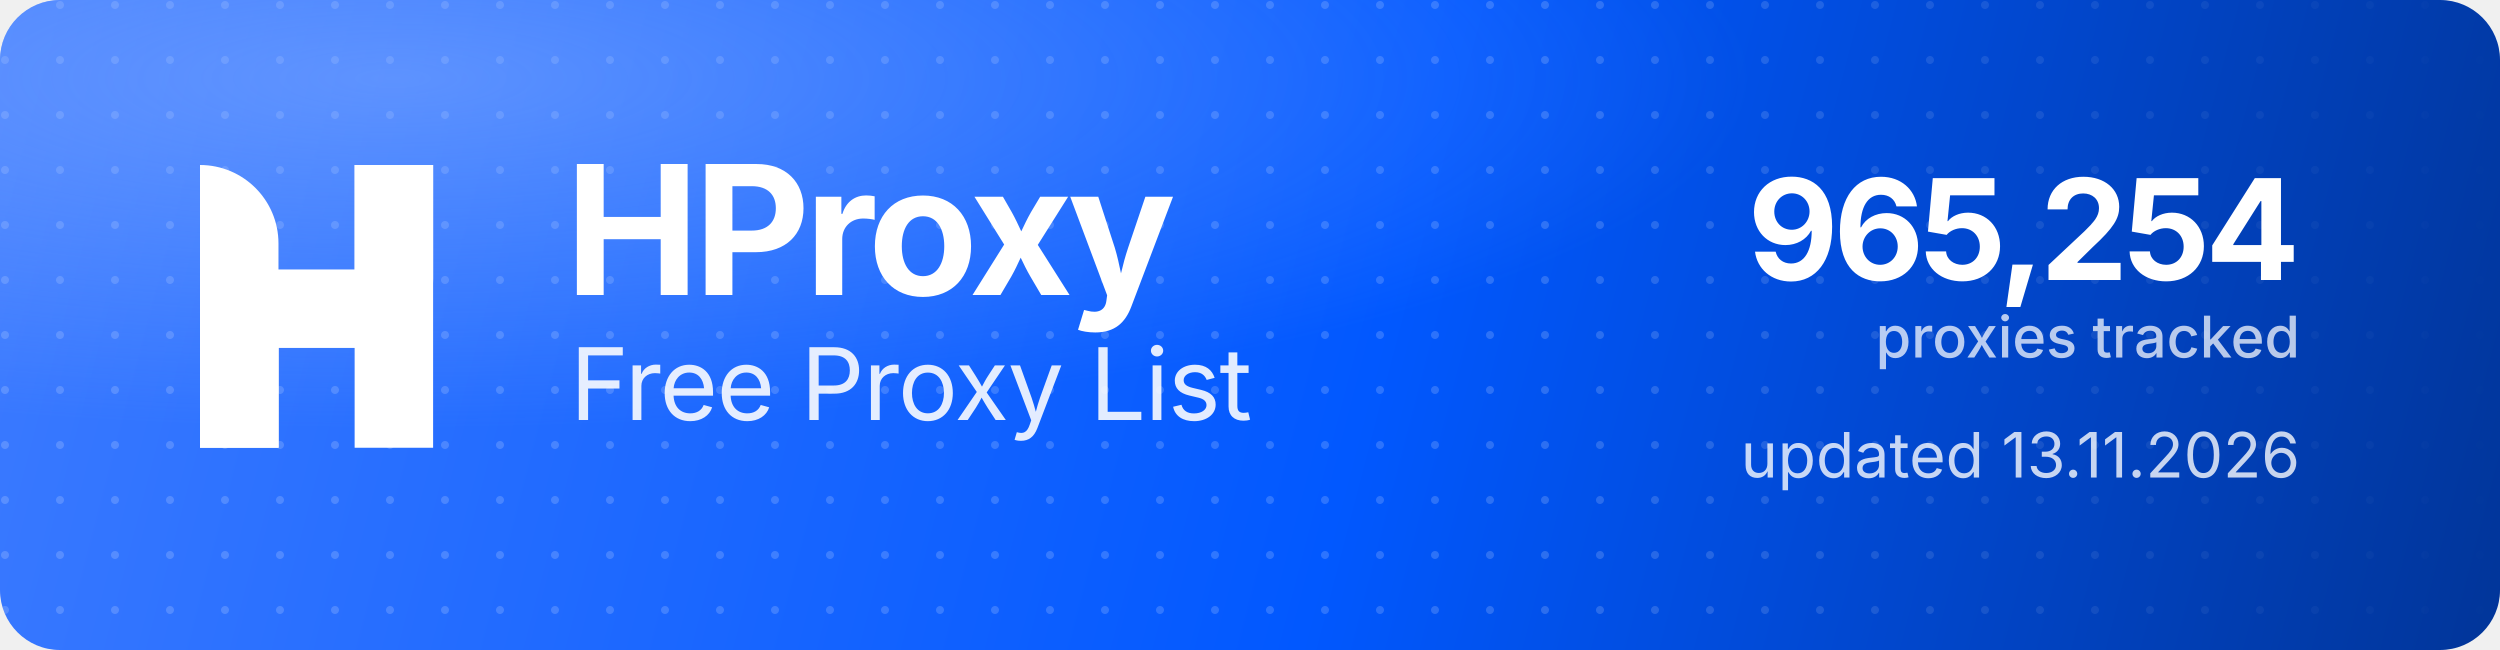
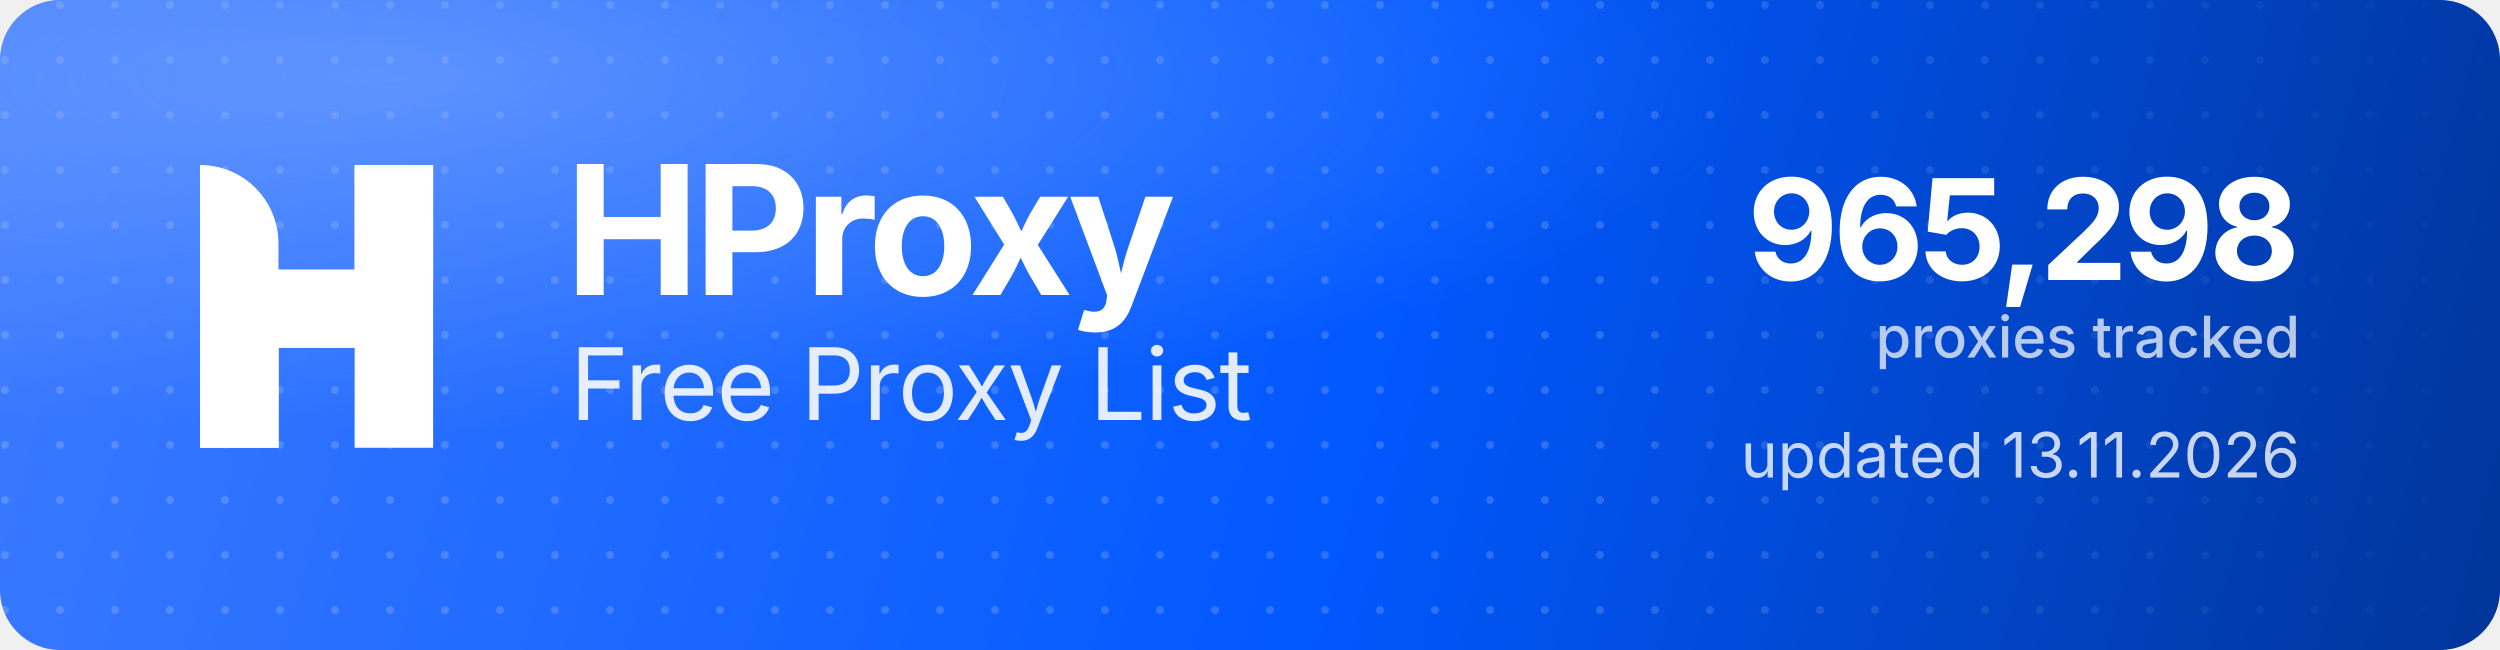
<svg xmlns="http://www.w3.org/2000/svg" width="1000" height="260" viewBox="0 0 1000 260" role="img" aria-label="HProxy Free Proxy List">
  <defs>
    <linearGradient id="hp-bg" x1="0" y1="0" x2="1000" y2="260" gradientUnits="userSpaceOnUse">
      <stop offset="0" stop-color="#3D7BFF" />
      <stop offset="0.55" stop-color="#0158FF" />
      <stop offset="1" stop-color="#013599" />
    </linearGradient>
    <radialGradient id="hp-glow" cx="0.16" cy="0.12" r="0.9">
      <stop offset="0" stop-color="#8FB4FF" stop-opacity="0.5" />
      <stop offset="0.6" stop-color="#8FB4FF" stop-opacity="0" />
    </radialGradient>
    <pattern id="hp-dots" width="22" height="22" patternUnits="userSpaceOnUse">
      <circle cx="2" cy="2" r="1.6" fill="#FFFFFF" fill-opacity="0.17" />
    </pattern>
    <linearGradient id="hp-dot-fade" x1="0" y1="0" x2="1000" y2="0" gradientUnits="userSpaceOnUse">
      <stop offset="0" stop-color="#FFFFFF" stop-opacity="1" />
      <stop offset="0.62" stop-color="#FFFFFF" stop-opacity="1" />
      <stop offset="1" stop-color="#FFFFFF" stop-opacity="0" />
    </linearGradient>
    <mask id="hp-dot-mask">
      <rect width="1000" height="260" fill="url(#hp-dot-fade)" />
    </mask>
  </defs>
  <rect width="1000" height="260" rx="24" fill="url(#hp-bg)" />
  <rect width="1000" height="260" rx="24" fill="url(#hp-dots)" mask="url(#hp-dot-mask)" />
  <rect width="1000" height="260" rx="24" fill="url(#hp-glow)" />
  <g transform="translate(80,66) scale(4.35)" fill="#FFFFFF">
    <path d="M0 0V0C3.985 0 7.216 3.231 7.216 7.216V26H0V0Z" />
    <rect x="14.219" width="7.216" height="26" />
    <path d="M7.235 26H0V15.971C0 12.455 2.851 9.604 6.367 9.604H14.22V0H21.437V10.453C21.437 13.97 18.586 16.82 15.069 16.82H7.235V26Z" />
  </g>
  <text x="226" y="118" font-family="'Geist','Inter','Segoe UI',system-ui,-apple-system,Helvetica,Arial,sans-serif" font-size="72" font-weight="700" letter-spacing="-2.3" fill="#FFFFFF">HProxy</text>
  <text x="228" y="168" font-family="'Geist','Inter','Segoe UI',system-ui,-apple-system,Helvetica,Arial,sans-serif" font-size="40" font-weight="400" letter-spacing="-0.5" fill="#FFFFFF" fill-opacity="0.88">Free Proxy List</text>
-   <text x="920" y="112" text-anchor="end" font-family="'Geist','Inter','Segoe UI',system-ui,-apple-system,Helvetica,Arial,sans-serif" font-size="56" font-weight="700" letter-spacing="-2" fill="#FFFFFF">965,254</text>
+   <text x="920" y="112" text-anchor="end" font-family="'Geist','Inter','Segoe UI',system-ui,-apple-system,Helvetica,Arial,sans-serif" font-size="56" font-weight="700" letter-spacing="-2" fill="#FFFFFF">965,298</text>
  <text x="920" y="143" text-anchor="end" font-family="'Geist','Inter','Segoe UI',system-ui,-apple-system,Helvetica,Arial,sans-serif" font-size="23" font-weight="500" fill="#FFFFFF" fill-opacity="0.72">proxies tracked</text>
  <text x="920" y="191" text-anchor="end" font-family="'Geist','Inter','Segoe UI',system-ui,-apple-system,Helvetica,Arial,sans-serif" font-size="25" font-weight="400" fill="#FFFFFF" fill-opacity="0.78">updated 13.11.2026</text>
</svg>
